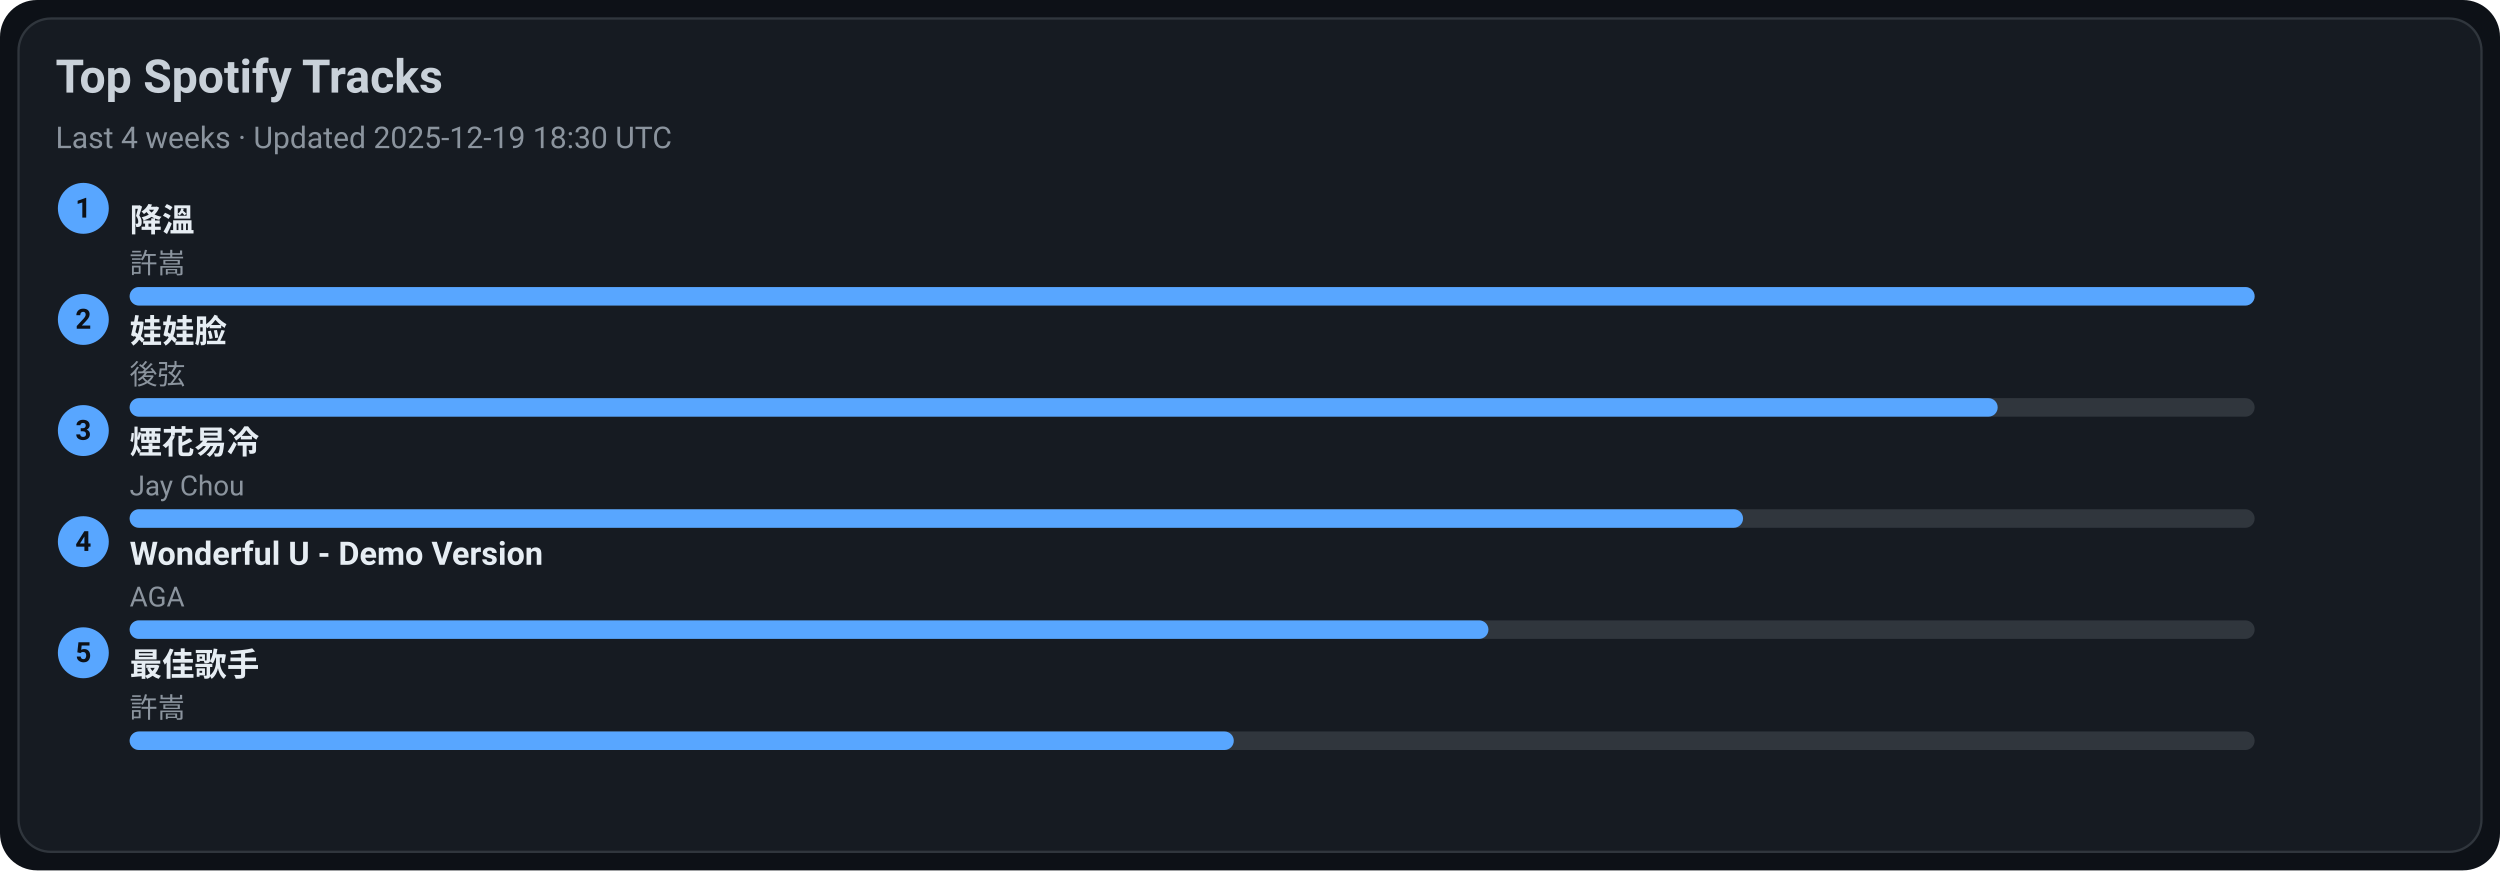
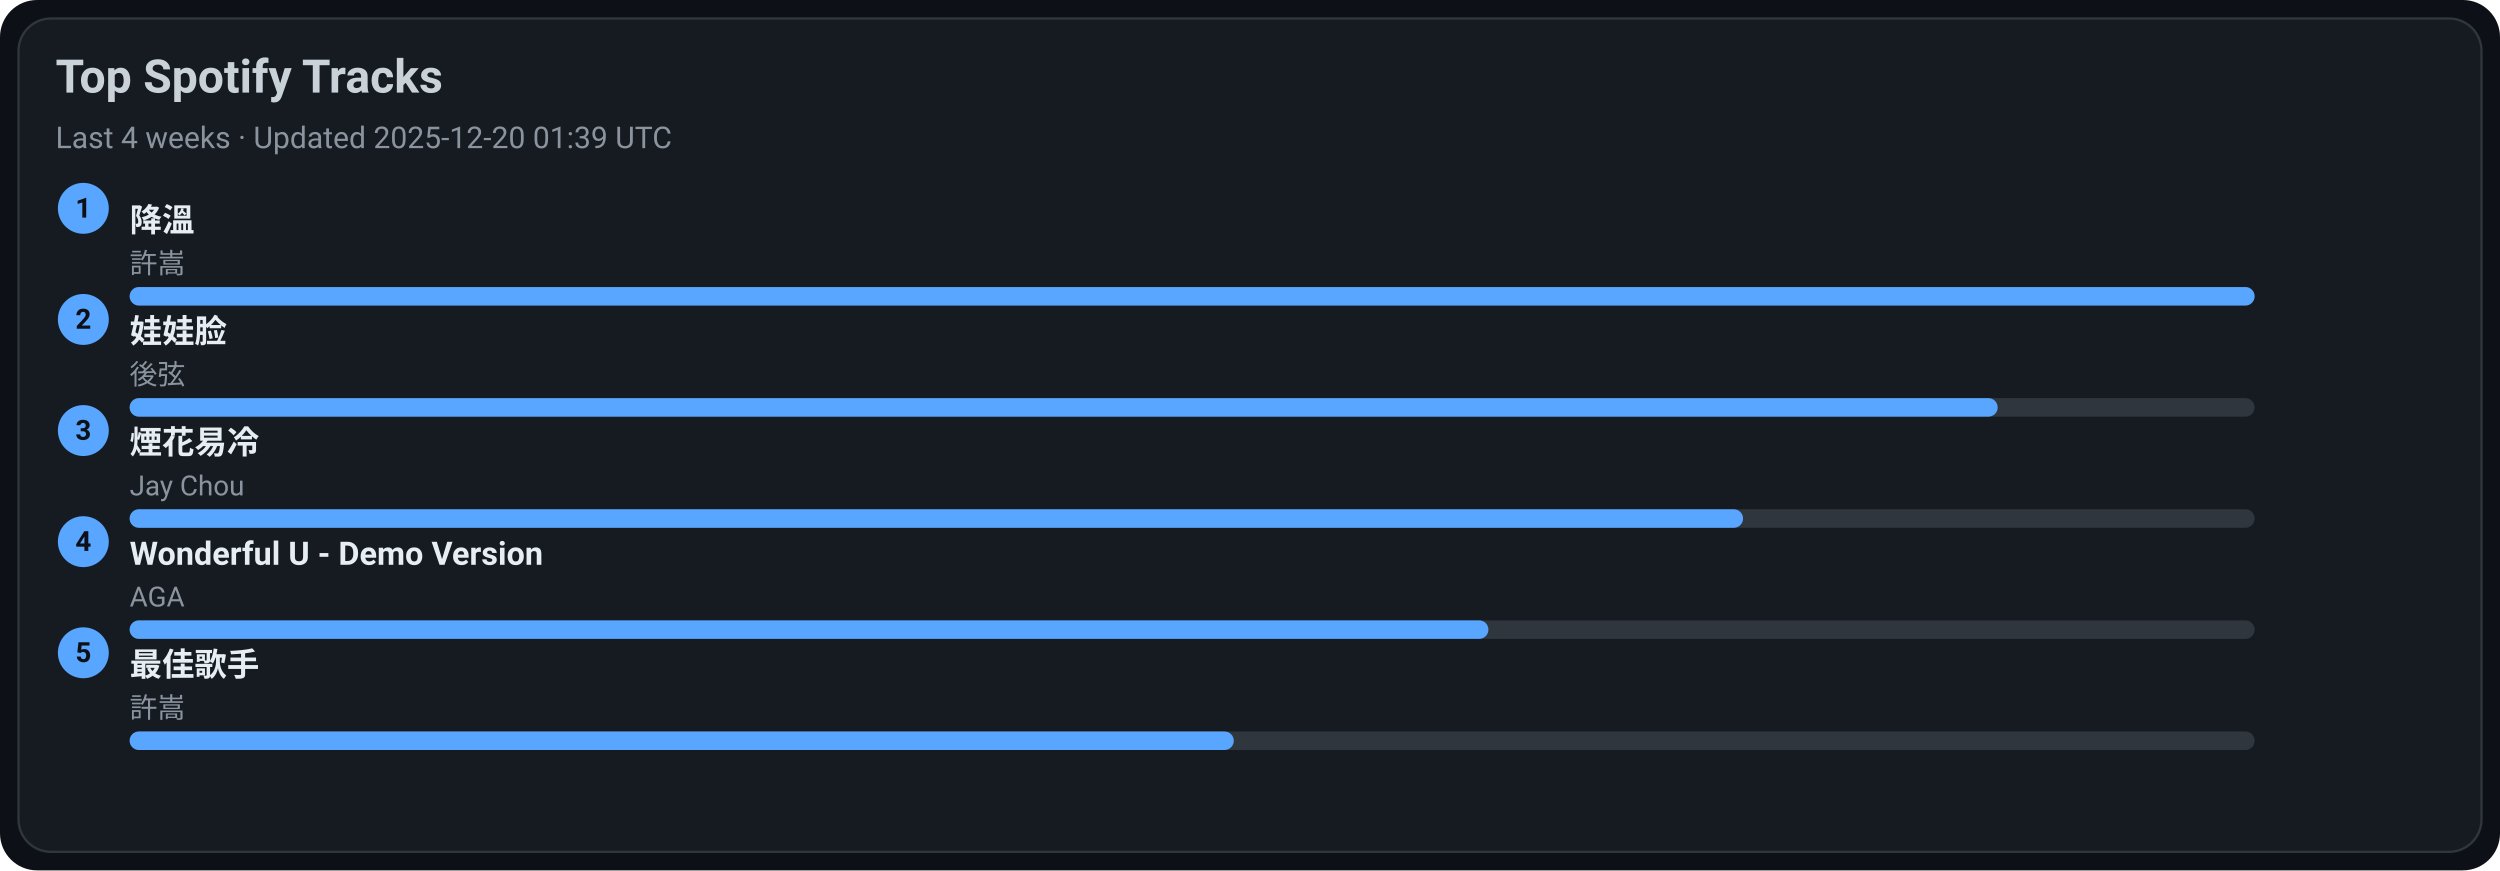
<svg xmlns="http://www.w3.org/2000/svg" width="1080" height="376" viewBox="0 0 1080 376">
  <style>text{font-family:-apple-system,BlinkMacSystemFont,Segoe UI,Roboto,Ubuntu,Helvetica Neue,Arial,Noto Sans,sans-serif}</style>
  <rect width="1080" height="376" rx="16" fill="#0d1117" />
  <rect x="8" y="8" width="1064" height="360" rx="14" fill="#161b22" stroke="#30363d" />
  <text x="24" y="40" font-size="20" fill="#c9d1d9" font-weight="600">Top Spotify Tracks</text>
-   <text x="24" y="64" font-size="13" fill="#8b949e">Last 4 weeks · Updated 2025-12-19 18:30 UTC</text>
+   <text x="24" y="64" font-size="13" fill="#8b949e">Last 4 weeks · Updated 2025-12-20 01:39 UTC</text>
  <circle cx="36" cy="90" r="11" fill="#58a6ff" />
  <text x="36" y="94" text-anchor="middle" font-size="12" fill="#0d1117" font-weight="700">1</text>
  <a href="https://open.spotify.com/track/2q9uhrOfyOnBa3oWR1PfYT" target="_blank" rel="noopener noreferrer">
    <text x="56" y="100" font-size="14" fill="#e6edf3" font-weight="600">降溫</text>
  </a>
  <text x="56" y="118" font-size="12" fill="#8b949e">許嵩</text>
  <rect x="56" y="124" width="918" height="8" rx="4" fill="#30363d" />
  <rect x="56" y="124" width="918" height="8" rx="4" fill="#58a6ff" />
  <circle cx="36" cy="138" r="11" fill="#58a6ff" />
  <text x="36" y="142" text-anchor="middle" font-size="12" fill="#0d1117" font-weight="700">2</text>
  <a href="https://open.spotify.com/track/08ouEICweFmqfgPJnRIQkE" target="_blank" rel="noopener noreferrer">
    <text x="56" y="148" font-size="14" fill="#e6edf3" font-weight="600">娃娃脸</text>
  </a>
  <text x="56" y="166" font-size="12" fill="#8b949e">後弦</text>
  <rect x="56" y="172" width="918" height="8" rx="4" fill="#30363d" />
  <rect x="56" y="172" width="807" height="8" rx="4" fill="#58a6ff" />
  <circle cx="36" cy="186" r="11" fill="#58a6ff" />
  <text x="36" y="190" text-anchor="middle" font-size="12" fill="#0d1117" font-weight="700">3</text>
  <a href="https://open.spotify.com/track/24beWW0pQCJEF3IVSpIryu" target="_blank" rel="noopener noreferrer">
    <text x="56" y="196" font-size="14" fill="#e6edf3" font-weight="600">煙花易冷</text>
  </a>
  <text x="56" y="214" font-size="12" fill="#8b949e">Jay Chou</text>
  <rect x="56" y="220" width="918" height="8" rx="4" fill="#30363d" />
  <rect x="56" y="220" width="697" height="8" rx="4" fill="#58a6ff" />
  <circle cx="36" cy="234" r="11" fill="#58a6ff" />
  <text x="36" y="238" text-anchor="middle" font-size="12" fill="#0d1117" font-weight="700">4</text>
  <a href="https://open.spotify.com/track/2eSNpIOFoi1Q8wxw6CycXJ" target="_blank" rel="noopener noreferrer">
    <text x="56" y="244" font-size="14" fill="#e6edf3" font-weight="600">Wonderful U - Demo Version</text>
  </a>
  <text x="56" y="262" font-size="12" fill="#8b949e">AGA</text>
  <rect x="56" y="268" width="918" height="8" rx="4" fill="#30363d" />
  <rect x="56" y="268" width="587" height="8" rx="4" fill="#58a6ff" />
  <circle cx="36" cy="282" r="11" fill="#58a6ff" />
  <text x="36" y="286" text-anchor="middle" font-size="12" fill="#0d1117" font-weight="700">5</text>
  <a href="https://open.spotify.com/track/1tXkID53w0fBaY5p3MjNxN" target="_blank" rel="noopener noreferrer">
    <text x="56" y="292" font-size="14" fill="#e6edf3" font-weight="600">最佳歌手</text>
  </a>
  <text x="56" y="310" font-size="12" fill="#8b949e">許嵩</text>
  <rect x="56" y="316" width="918" height="8" rx="4" fill="#30363d" />
  <rect x="56" y="316" width="477" height="8" rx="4" fill="#58a6ff" />
</svg>
